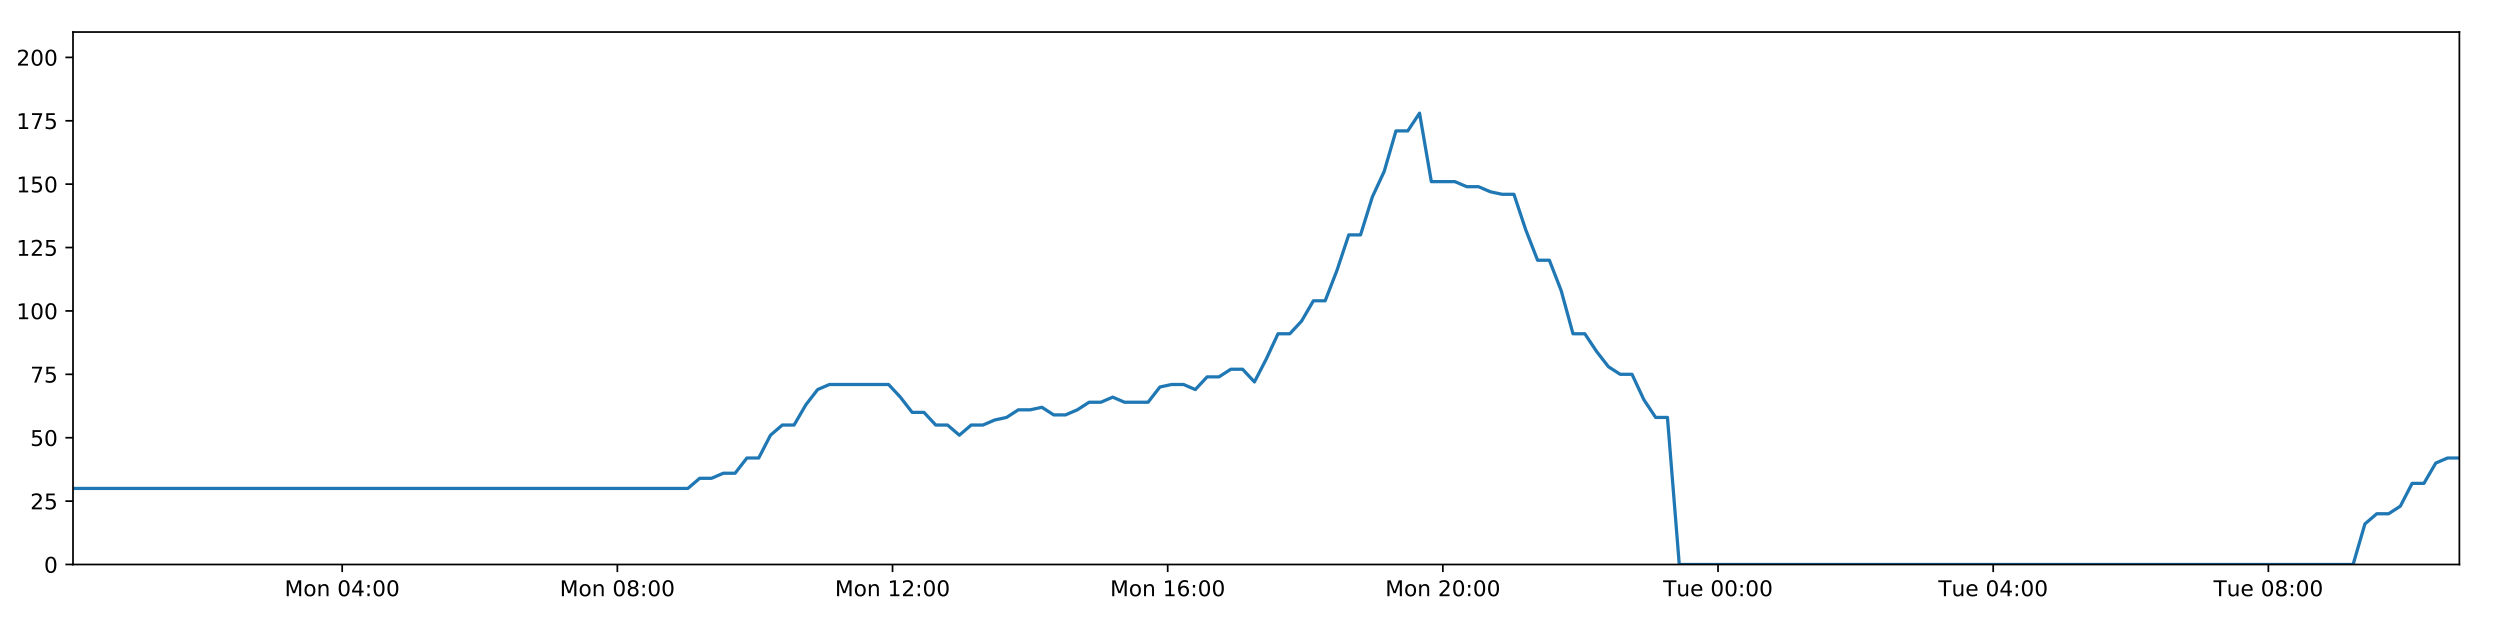
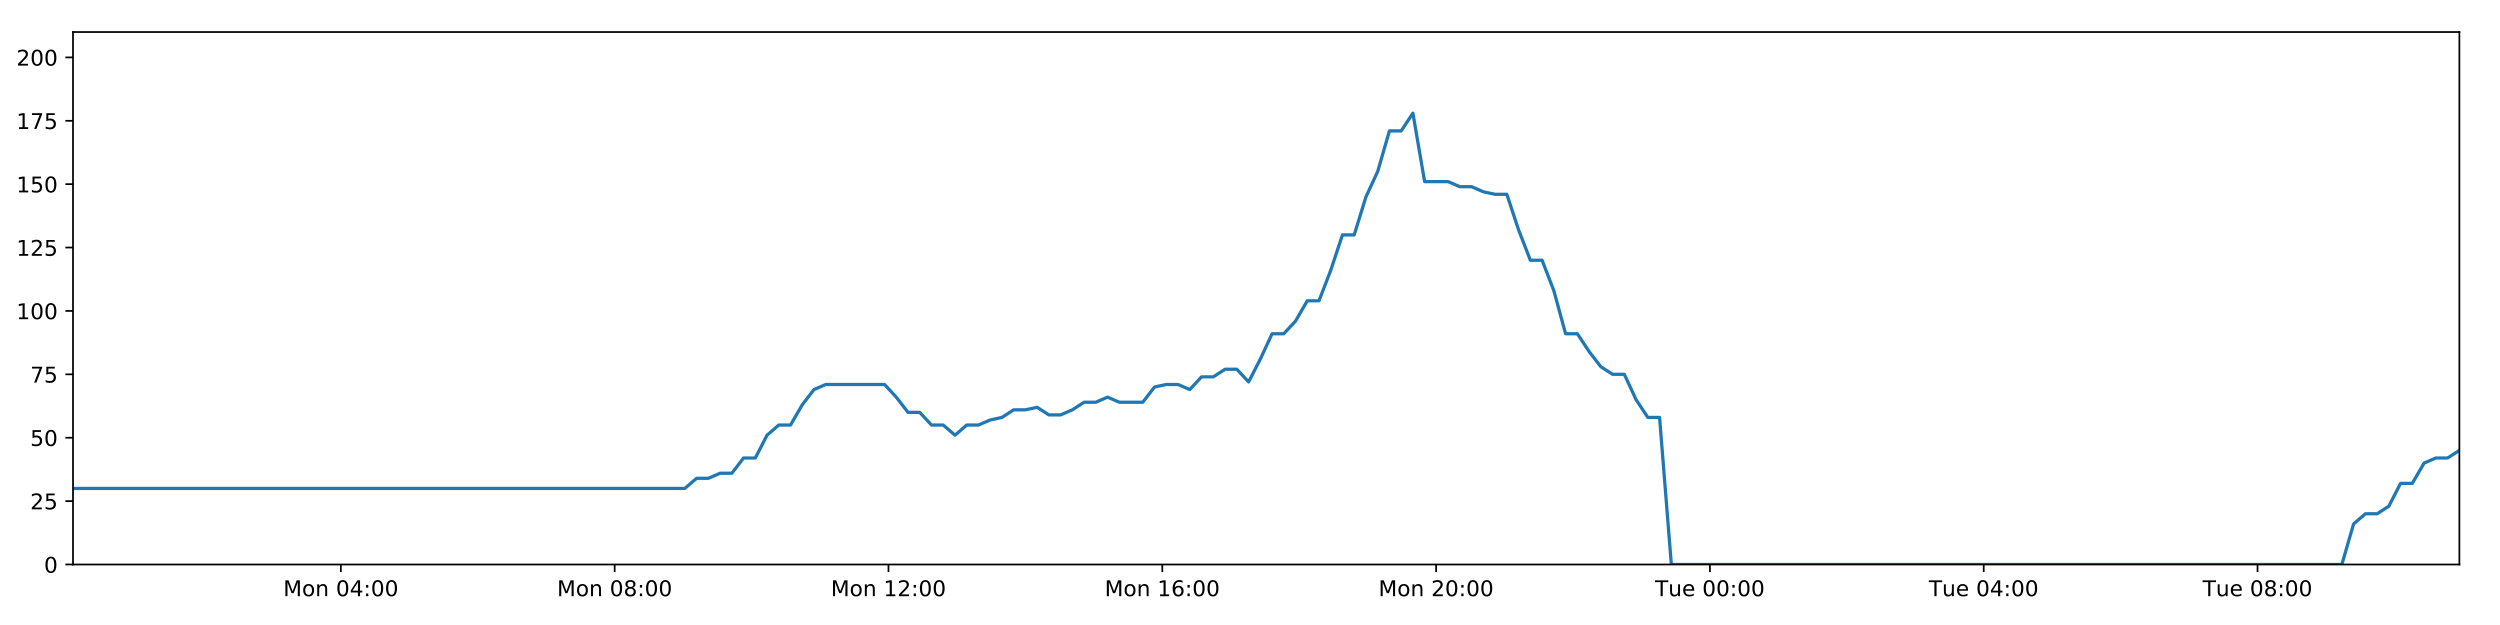
<svg xmlns="http://www.w3.org/2000/svg" xmlns:xlink="http://www.w3.org/1999/xlink" height="288pt" version="1.1" viewBox="0 0 1152 288" width="1152pt">
  <defs>
    <style type="text/css">
*{stroke-linecap:butt;stroke-linejoin:round;}
  </style>
  </defs>
  <g id="figure_1">
    <g id="patch_1">
      <path d="M 0 288  L 1152 288  L 1152 0  L 0 0  z " style="fill:#ffffff;" />
    </g>
    <g id="axes_1">
      <g id="patch_2">
        <path d="M 33.64 260.12  L 1133.28 260.12  L 1133.28 14.76  L 33.64 14.76  z " style="fill:#ffffff;" />
      </g>
      <g id="matplotlib.axis_1">
        <g id="xtick_1">
          <g id="line2d_1">
            <defs>
-               <path d="M 0 0  L 0 3.5  " id="m77ad830cc6" style="stroke:#000000;stroke-width:0.8;" />
-             </defs>
-             <g>
-               <use style="stroke:#000000;stroke-width:0.8;" x="157.679" xlink:href="#m77ad830cc6" y="260.12" />
+               <path d="M 0 0  L 0 3.5  " id="m5e8282922a" style="stroke:#000000;stroke-width:0.8;" />
+             </defs>
+             <g>
+               <use style="stroke:#000000;stroke-width:0.8;" x="157.066" xlink:href="#m5e8282922a" y="260.12" />
            </g>
          </g>
          <g id="text_1">
            <defs>
              <path d="M 9.812 72.906  L 24.516 72.906  L 43.109 23.297  L 61.812 72.906  L 76.516 72.906  L 76.516 0  L 66.891 0  L 66.891 64.016  L 48.094 14.016  L 38.188 14.016  L 19.391 64.016  L 19.391 0  L 9.812 0  z " id="DejaVuSans-77" />
              <path d="M 30.609 48.391  Q 23.391 48.391 19.188 42.75  Q 14.984 37.109 14.984 27.297  Q 14.984 17.484 19.156 11.844  Q 23.344 6.203 30.609 6.203  Q 37.797 6.203 41.984 11.859  Q 46.188 17.531 46.188 27.297  Q 46.188 37.016 41.984 42.703  Q 37.797 48.391 30.609 48.391  z M 30.609 56  Q 42.328 56 49.016 48.375  Q 55.719 40.766 55.719 27.297  Q 55.719 13.875 49.016 6.219  Q 42.328 -1.422 30.609 -1.422  Q 18.844 -1.422 12.172 6.219  Q 5.516 13.875 5.516 27.297  Q 5.516 40.766 12.172 48.375  Q 18.844 56 30.609 56  z " id="DejaVuSans-111" />
              <path d="M 54.891 33.016  L 54.891 0  L 45.906 0  L 45.906 32.719  Q 45.906 40.484 42.875 44.328  Q 39.844 48.188 33.797 48.188  Q 26.516 48.188 22.312 43.547  Q 18.109 38.922 18.109 30.906  L 18.109 0  L 9.078 0  L 9.078 54.688  L 18.109 54.688  L 18.109 46.188  Q 21.344 51.125 25.703 53.562  Q 30.078 56 35.797 56  Q 45.219 56 50.047 50.172  Q 54.891 44.344 54.891 33.016  z " id="DejaVuSans-110" />
              <path id="DejaVuSans-32" />
              <path d="M 31.781 66.406  Q 24.172 66.406 20.328 58.906  Q 16.5 51.422 16.5 36.375  Q 16.5 21.391 20.328 13.891  Q 24.172 6.391 31.781 6.391  Q 39.453 6.391 43.281 13.891  Q 47.125 21.391 47.125 36.375  Q 47.125 51.422 43.281 58.906  Q 39.453 66.406 31.781 66.406  z M 31.781 74.219  Q 44.047 74.219 50.516 64.516  Q 56.984 54.828 56.984 36.375  Q 56.984 17.969 50.516 8.266  Q 44.047 -1.422 31.781 -1.422  Q 19.531 -1.422 13.062 8.266  Q 6.594 17.969 6.594 36.375  Q 6.594 54.828 13.062 64.516  Q 19.531 74.219 31.781 74.219  z " id="DejaVuSans-48" />
              <path d="M 37.797 64.312  L 12.891 25.391  L 37.797 25.391  z M 35.203 72.906  L 47.609 72.906  L 47.609 25.391  L 58.016 25.391  L 58.016 17.188  L 47.609 17.188  L 47.609 0  L 37.797 0  L 37.797 17.188  L 4.891 17.188  L 4.891 26.703  z " id="DejaVuSans-52" />
              <path d="M 11.719 12.406  L 22.016 12.406  L 22.016 0  L 11.719 0  z M 11.719 51.703  L 22.016 51.703  L 22.016 39.312  L 11.719 39.312  z " id="DejaVuSans-58" />
            </defs>
-             <g transform="translate(131.1383 274.7184)scale(0.1 -0.1)">
+             <g transform="translate(130.5257 274.7184)scale(0.1 -0.1)">
              <use xlink:href="#DejaVuSans-77" />
              <use x="86.279" xlink:href="#DejaVuSans-111" />
              <use x="147.461" xlink:href="#DejaVuSans-110" />
              <use x="210.84" xlink:href="#DejaVuSans-32" />
              <use x="242.627" xlink:href="#DejaVuSans-48" />
              <use x="306.25" xlink:href="#DejaVuSans-52" />
              <use x="369.873" xlink:href="#DejaVuSans-58" />
              <use x="403.564" xlink:href="#DejaVuSans-48" />
              <use x="467.188" xlink:href="#DejaVuSans-48" />
            </g>
          </g>
        </g>
        <g id="xtick_2">
          <g id="line2d_2">
            <g>
-               <use style="stroke:#000000;stroke-width:0.8;" x="284.477" xlink:href="#m77ad830cc6" y="260.12" />
+               <use style="stroke:#000000;stroke-width:0.8;" x="283.238" xlink:href="#m5e8282922a" y="260.12" />
            </g>
          </g>
          <g id="text_2">
            <defs>
              <path d="M 31.781 34.625  Q 24.75 34.625 20.719 30.859  Q 16.703 27.094 16.703 20.516  Q 16.703 13.922 20.719 10.156  Q 24.75 6.391 31.781 6.391  Q 38.812 6.391 42.859 10.172  Q 46.922 13.969 46.922 20.516  Q 46.922 27.094 42.891 30.859  Q 38.875 34.625 31.781 34.625  z M 21.922 38.812  Q 15.578 40.375 12.031 44.719  Q 8.5 49.078 8.5 55.328  Q 8.5 64.062 14.719 69.141  Q 20.953 74.219 31.781 74.219  Q 42.672 74.219 48.875 69.141  Q 55.078 64.062 55.078 55.328  Q 55.078 49.078 51.531 44.719  Q 48 40.375 41.703 38.812  Q 48.828 37.156 52.797 32.312  Q 56.781 27.484 56.781 20.516  Q 56.781 9.906 50.312 4.234  Q 43.844 -1.422 31.781 -1.422  Q 19.734 -1.422 13.25 4.234  Q 6.781 9.906 6.781 20.516  Q 6.781 27.484 10.781 32.312  Q 14.797 37.156 21.922 38.812  z M 18.312 54.391  Q 18.312 48.734 21.844 45.562  Q 25.391 42.391 31.781 42.391  Q 38.141 42.391 41.719 45.562  Q 45.312 48.734 45.312 54.391  Q 45.312 60.062 41.719 63.234  Q 38.141 66.406 31.781 66.406  Q 25.391 66.406 21.844 63.234  Q 18.312 60.062 18.312 54.391  z " id="DejaVuSans-56" />
            </defs>
-             <g transform="translate(257.9361 274.7184)scale(0.1 -0.1)">
+             <g transform="translate(256.6973 274.7184)scale(0.1 -0.1)">
              <use xlink:href="#DejaVuSans-77" />
              <use x="86.279" xlink:href="#DejaVuSans-111" />
              <use x="147.461" xlink:href="#DejaVuSans-110" />
              <use x="210.84" xlink:href="#DejaVuSans-32" />
              <use x="242.627" xlink:href="#DejaVuSans-48" />
              <use x="306.25" xlink:href="#DejaVuSans-56" />
              <use x="369.873" xlink:href="#DejaVuSans-58" />
              <use x="403.564" xlink:href="#DejaVuSans-48" />
              <use x="467.188" xlink:href="#DejaVuSans-48" />
            </g>
          </g>
        </g>
        <g id="xtick_3">
          <g id="line2d_3">
            <g>
-               <use style="stroke:#000000;stroke-width:0.8;" x="411.275" xlink:href="#m77ad830cc6" y="260.12" />
+               <use style="stroke:#000000;stroke-width:0.8;" x="409.41" xlink:href="#m5e8282922a" y="260.12" />
            </g>
          </g>
          <g id="text_3">
            <defs>
              <path d="M 12.406 8.297  L 28.516 8.297  L 28.516 63.922  L 10.984 60.406  L 10.984 69.391  L 28.422 72.906  L 38.281 72.906  L 38.281 8.297  L 54.391 8.297  L 54.391 0  L 12.406 0  z " id="DejaVuSans-49" />
              <path d="M 19.188 8.297  L 53.609 8.297  L 53.609 0  L 7.328 0  L 7.328 8.297  Q 12.938 14.109 22.625 23.891  Q 32.328 33.688 34.812 36.531  Q 39.547 41.844 41.422 45.531  Q 43.312 49.219 43.312 52.781  Q 43.312 58.594 39.234 62.25  Q 35.156 65.922 28.609 65.922  Q 23.969 65.922 18.812 64.312  Q 13.672 62.703 7.812 59.422  L 7.812 69.391  Q 13.766 71.781 18.938 73  Q 24.125 74.219 28.422 74.219  Q 39.75 74.219 46.484 68.547  Q 53.219 62.891 53.219 53.422  Q 53.219 48.922 51.531 44.891  Q 49.859 40.875 45.406 35.406  Q 44.188 33.984 37.641 27.219  Q 31.109 20.453 19.188 8.297  z " id="DejaVuSans-50" />
            </defs>
-             <g transform="translate(384.7339 274.7184)scale(0.1 -0.1)">
+             <g transform="translate(382.8689 274.7184)scale(0.1 -0.1)">
              <use xlink:href="#DejaVuSans-77" />
              <use x="86.279" xlink:href="#DejaVuSans-111" />
              <use x="147.461" xlink:href="#DejaVuSans-110" />
              <use x="210.84" xlink:href="#DejaVuSans-32" />
              <use x="242.627" xlink:href="#DejaVuSans-49" />
              <use x="306.25" xlink:href="#DejaVuSans-50" />
              <use x="369.873" xlink:href="#DejaVuSans-58" />
              <use x="403.564" xlink:href="#DejaVuSans-48" />
              <use x="467.188" xlink:href="#DejaVuSans-48" />
            </g>
          </g>
        </g>
        <g id="xtick_4">
          <g id="line2d_4">
            <g>
-               <use style="stroke:#000000;stroke-width:0.8;" x="538.072" xlink:href="#m77ad830cc6" y="260.12" />
+               <use style="stroke:#000000;stroke-width:0.8;" x="535.581" xlink:href="#m5e8282922a" y="260.12" />
            </g>
          </g>
          <g id="text_4">
            <defs>
              <path d="M 33.016 40.375  Q 26.375 40.375 22.484 35.828  Q 18.609 31.297 18.609 23.391  Q 18.609 15.531 22.484 10.953  Q 26.375 6.391 33.016 6.391  Q 39.656 6.391 43.531 10.953  Q 47.406 15.531 47.406 23.391  Q 47.406 31.297 43.531 35.828  Q 39.656 40.375 33.016 40.375  z M 52.594 71.297  L 52.594 62.312  Q 48.875 64.062 45.094 64.984  Q 41.312 65.922 37.594 65.922  Q 27.828 65.922 22.672 59.328  Q 17.531 52.734 16.797 39.406  Q 19.672 43.656 24.016 45.922  Q 28.375 48.188 33.594 48.188  Q 44.578 48.188 50.953 41.516  Q 57.328 34.859 57.328 23.391  Q 57.328 12.156 50.688 5.359  Q 44.047 -1.422 33.016 -1.422  Q 20.359 -1.422 13.672 8.266  Q 6.984 17.969 6.984 36.375  Q 6.984 53.656 15.188 63.938  Q 23.391 74.219 37.203 74.219  Q 40.922 74.219 44.703 73.484  Q 48.484 72.75 52.594 71.297  z " id="DejaVuSans-54" />
            </defs>
-             <g transform="translate(511.5317 274.7184)scale(0.1 -0.1)">
+             <g transform="translate(509.0405 274.7184)scale(0.1 -0.1)">
              <use xlink:href="#DejaVuSans-77" />
              <use x="86.279" xlink:href="#DejaVuSans-111" />
              <use x="147.461" xlink:href="#DejaVuSans-110" />
              <use x="210.84" xlink:href="#DejaVuSans-32" />
              <use x="242.627" xlink:href="#DejaVuSans-49" />
              <use x="306.25" xlink:href="#DejaVuSans-54" />
              <use x="369.873" xlink:href="#DejaVuSans-58" />
              <use x="403.564" xlink:href="#DejaVuSans-48" />
              <use x="467.188" xlink:href="#DejaVuSans-48" />
            </g>
          </g>
        </g>
        <g id="xtick_5">
          <g id="line2d_5">
            <g>
-               <use style="stroke:#000000;stroke-width:0.8;" x="664.87" xlink:href="#m77ad830cc6" y="260.12" />
+               <use style="stroke:#000000;stroke-width:0.8;" x="661.753" xlink:href="#m5e8282922a" y="260.12" />
            </g>
          </g>
          <g id="text_5">
-             <g transform="translate(638.3295 274.7184)scale(0.1 -0.1)">
+             <g transform="translate(635.2121 274.7184)scale(0.1 -0.1)">
              <use xlink:href="#DejaVuSans-77" />
              <use x="86.279" xlink:href="#DejaVuSans-111" />
              <use x="147.461" xlink:href="#DejaVuSans-110" />
              <use x="210.84" xlink:href="#DejaVuSans-32" />
              <use x="242.627" xlink:href="#DejaVuSans-50" />
              <use x="306.25" xlink:href="#DejaVuSans-48" />
              <use x="369.873" xlink:href="#DejaVuSans-58" />
              <use x="403.564" xlink:href="#DejaVuSans-48" />
              <use x="467.188" xlink:href="#DejaVuSans-48" />
            </g>
          </g>
        </g>
        <g id="xtick_6">
          <g id="line2d_6">
            <g>
-               <use style="stroke:#000000;stroke-width:0.8;" x="791.668" xlink:href="#m77ad830cc6" y="260.12" />
+               <use style="stroke:#000000;stroke-width:0.8;" x="787.924" xlink:href="#m5e8282922a" y="260.12" />
            </g>
          </g>
          <g id="text_6">
            <defs>
              <path d="M -0.297 72.906  L 61.375 72.906  L 61.375 64.594  L 35.5 64.594  L 35.5 0  L 25.594 0  L 25.594 64.594  L -0.297 64.594  z " id="DejaVuSans-84" />
              <path d="M 8.5 21.578  L 8.5 54.688  L 17.484 54.688  L 17.484 21.922  Q 17.484 14.156 20.5 10.266  Q 23.531 6.391 29.594 6.391  Q 36.859 6.391 41.078 11.031  Q 45.312 15.672 45.312 23.688  L 45.312 54.688  L 54.297 54.688  L 54.297 0  L 45.312 0  L 45.312 8.406  Q 42.047 3.422 37.719 1  Q 33.406 -1.422 27.688 -1.422  Q 18.266 -1.422 13.375 4.438  Q 8.5 10.297 8.5 21.578  z M 31.109 56  z " id="DejaVuSans-117" />
              <path d="M 56.203 29.594  L 56.203 25.203  L 14.891 25.203  Q 15.484 15.922 20.484 11.062  Q 25.484 6.203 34.422 6.203  Q 39.594 6.203 44.453 7.469  Q 49.312 8.734 54.109 11.281  L 54.109 2.781  Q 49.266 0.734 44.188 -0.344  Q 39.109 -1.422 33.891 -1.422  Q 20.797 -1.422 13.156 6.188  Q 5.516 13.812 5.516 26.812  Q 5.516 40.234 12.766 48.109  Q 20.016 56 32.328 56  Q 43.359 56 49.781 48.891  Q 56.203 41.797 56.203 29.594  z M 47.219 32.234  Q 47.125 39.594 43.094 43.984  Q 39.062 48.391 32.422 48.391  Q 24.906 48.391 20.391 44.141  Q 15.875 39.891 15.188 32.172  z " id="DejaVuSans-101" />
            </defs>
-             <g transform="translate(766.3819 274.7184)scale(0.1 -0.1)">
+             <g transform="translate(762.6384 274.7184)scale(0.1 -0.1)">
              <use xlink:href="#DejaVuSans-84" />
              <use x="60.85" xlink:href="#DejaVuSans-117" />
              <use x="124.229" xlink:href="#DejaVuSans-101" />
              <use x="185.752" xlink:href="#DejaVuSans-32" />
              <use x="217.539" xlink:href="#DejaVuSans-48" />
              <use x="281.162" xlink:href="#DejaVuSans-48" />
              <use x="344.785" xlink:href="#DejaVuSans-58" />
              <use x="378.477" xlink:href="#DejaVuSans-48" />
              <use x="442.1" xlink:href="#DejaVuSans-48" />
            </g>
          </g>
        </g>
        <g id="xtick_7">
          <g id="line2d_7">
            <g>
-               <use style="stroke:#000000;stroke-width:0.8;" x="918.466" xlink:href="#m77ad830cc6" y="260.12" />
+               <use style="stroke:#000000;stroke-width:0.8;" x="914.096" xlink:href="#m5e8282922a" y="260.12" />
            </g>
          </g>
          <g id="text_7">
-             <g transform="translate(893.1797 274.7184)scale(0.1 -0.1)">
+             <g transform="translate(888.81 274.7184)scale(0.1 -0.1)">
              <use xlink:href="#DejaVuSans-84" />
              <use x="60.85" xlink:href="#DejaVuSans-117" />
              <use x="124.229" xlink:href="#DejaVuSans-101" />
              <use x="185.752" xlink:href="#DejaVuSans-32" />
              <use x="217.539" xlink:href="#DejaVuSans-48" />
              <use x="281.162" xlink:href="#DejaVuSans-52" />
              <use x="344.785" xlink:href="#DejaVuSans-58" />
              <use x="378.477" xlink:href="#DejaVuSans-48" />
              <use x="442.1" xlink:href="#DejaVuSans-48" />
            </g>
          </g>
        </g>
        <g id="xtick_8">
          <g id="line2d_8">
            <g>
-               <use style="stroke:#000000;stroke-width:0.8;" x="1045.263" xlink:href="#m77ad830cc6" y="260.12" />
+               <use style="stroke:#000000;stroke-width:0.8;" x="1040.268" xlink:href="#m5e8282922a" y="260.12" />
            </g>
          </g>
          <g id="text_8">
-             <g transform="translate(1019.978 274.7184)scale(0.1 -0.1)">
+             <g transform="translate(1014.982 274.7184)scale(0.1 -0.1)">
              <use xlink:href="#DejaVuSans-84" />
              <use x="60.85" xlink:href="#DejaVuSans-117" />
              <use x="124.229" xlink:href="#DejaVuSans-101" />
              <use x="185.752" xlink:href="#DejaVuSans-32" />
              <use x="217.539" xlink:href="#DejaVuSans-48" />
              <use x="281.162" xlink:href="#DejaVuSans-56" />
              <use x="344.785" xlink:href="#DejaVuSans-58" />
              <use x="378.477" xlink:href="#DejaVuSans-48" />
              <use x="442.1" xlink:href="#DejaVuSans-48" />
            </g>
          </g>
        </g>
      </g>
      <g id="matplotlib.axis_2">
        <g id="ytick_1">
          <g id="line2d_9">
            <defs>
-               <path d="M 0 0  L -3.5 0  " id="mc3cf25eab9" style="stroke:#000000;stroke-width:0.8;" />
-             </defs>
-             <g>
-               <use style="stroke:#000000;stroke-width:0.8;" x="33.64" xlink:href="#mc3cf25eab9" y="260.12" />
+               <path d="M 0 0  L -3.5 0  " id="m4d86fc2820" style="stroke:#000000;stroke-width:0.8;" />
+             </defs>
+             <g>
+               <use style="stroke:#000000;stroke-width:0.8;" x="33.64" xlink:href="#m4d86fc2820" y="260.12" />
            </g>
          </g>
          <g id="text_9">
            <g transform="translate(20.2775 263.9192)scale(0.1 -0.1)">
              <use xlink:href="#DejaVuSans-48" />
            </g>
          </g>
        </g>
        <g id="ytick_2">
          <g id="line2d_10">
            <g>
-               <use style="stroke:#000000;stroke-width:0.8;" x="33.64" xlink:href="#mc3cf25eab9" y="230.91" />
+               <use style="stroke:#000000;stroke-width:0.8;" x="33.64" xlink:href="#m4d86fc2820" y="230.91" />
            </g>
          </g>
          <g id="text_10">
            <defs>
              <path d="M 10.797 72.906  L 49.516 72.906  L 49.516 64.594  L 19.828 64.594  L 19.828 46.734  Q 21.969 47.469 24.109 47.828  Q 26.266 48.188 28.422 48.188  Q 40.625 48.188 47.75 41.5  Q 54.891 34.812 54.891 23.391  Q 54.891 11.625 47.562 5.094  Q 40.234 -1.422 26.906 -1.422  Q 22.312 -1.422 17.547 -0.641  Q 12.797 0.141 7.719 1.703  L 7.719 11.625  Q 12.109 9.234 16.797 8.062  Q 21.484 6.891 26.703 6.891  Q 35.156 6.891 40.078 11.328  Q 45.016 15.766 45.016 23.391  Q 45.016 31 40.078 35.438  Q 35.156 39.891 26.703 39.891  Q 22.75 39.891 18.812 39.016  Q 14.891 38.141 10.797 36.281  z " id="DejaVuSans-53" />
            </defs>
            <g transform="translate(13.915 234.7097)scale(0.1 -0.1)">
              <use xlink:href="#DejaVuSans-50" />
              <use x="63.623" xlink:href="#DejaVuSans-53" />
            </g>
          </g>
        </g>
        <g id="ytick_3">
          <g id="line2d_11">
            <g>
-               <use style="stroke:#000000;stroke-width:0.8;" x="33.64" xlink:href="#mc3cf25eab9" y="201.701" />
+               <use style="stroke:#000000;stroke-width:0.8;" x="33.64" xlink:href="#m4d86fc2820" y="201.701" />
            </g>
          </g>
          <g id="text_11">
            <g transform="translate(13.915 205.5002)scale(0.1 -0.1)">
              <use xlink:href="#DejaVuSans-53" />
              <use x="63.623" xlink:href="#DejaVuSans-48" />
            </g>
          </g>
        </g>
        <g id="ytick_4">
          <g id="line2d_12">
            <g>
-               <use style="stroke:#000000;stroke-width:0.8;" x="33.64" xlink:href="#mc3cf25eab9" y="172.491" />
+               <use style="stroke:#000000;stroke-width:0.8;" x="33.64" xlink:href="#m4d86fc2820" y="172.491" />
            </g>
          </g>
          <g id="text_12">
            <defs>
              <path d="M 8.203 72.906  L 55.078 72.906  L 55.078 68.703  L 28.609 0  L 18.312 0  L 43.219 64.594  L 8.203 64.594  z " id="DejaVuSans-55" />
            </defs>
            <g transform="translate(13.915 176.2906)scale(0.1 -0.1)">
              <use xlink:href="#DejaVuSans-55" />
              <use x="63.623" xlink:href="#DejaVuSans-53" />
            </g>
          </g>
        </g>
        <g id="ytick_5">
          <g id="line2d_13">
            <g>
-               <use style="stroke:#000000;stroke-width:0.8;" x="33.64" xlink:href="#mc3cf25eab9" y="143.282" />
+               <use style="stroke:#000000;stroke-width:0.8;" x="33.64" xlink:href="#m4d86fc2820" y="143.282" />
            </g>
          </g>
          <g id="text_13">
            <g transform="translate(7.5525 147.0811)scale(0.1 -0.1)">
              <use xlink:href="#DejaVuSans-49" />
              <use x="63.623" xlink:href="#DejaVuSans-48" />
              <use x="127.246" xlink:href="#DejaVuSans-48" />
            </g>
          </g>
        </g>
        <g id="ytick_6">
          <g id="line2d_14">
            <g>
-               <use style="stroke:#000000;stroke-width:0.8;" x="33.64" xlink:href="#mc3cf25eab9" y="114.072" />
+               <use style="stroke:#000000;stroke-width:0.8;" x="33.64" xlink:href="#m4d86fc2820" y="114.072" />
            </g>
          </g>
          <g id="text_14">
            <g transform="translate(7.5525 117.8716)scale(0.1 -0.1)">
              <use xlink:href="#DejaVuSans-49" />
              <use x="63.623" xlink:href="#DejaVuSans-50" />
              <use x="127.246" xlink:href="#DejaVuSans-53" />
            </g>
          </g>
        </g>
        <g id="ytick_7">
          <g id="line2d_15">
            <g>
-               <use style="stroke:#000000;stroke-width:0.8;" x="33.64" xlink:href="#mc3cf25eab9" y="84.863" />
+               <use style="stroke:#000000;stroke-width:0.8;" x="33.64" xlink:href="#m4d86fc2820" y="84.863" />
            </g>
          </g>
          <g id="text_15">
            <g transform="translate(7.5525 88.66208)scale(0.1 -0.1)">
              <use xlink:href="#DejaVuSans-49" />
              <use x="63.623" xlink:href="#DejaVuSans-53" />
              <use x="127.246" xlink:href="#DejaVuSans-48" />
            </g>
          </g>
        </g>
        <g id="ytick_8">
          <g id="line2d_16">
            <g>
-               <use style="stroke:#000000;stroke-width:0.8;" x="33.64" xlink:href="#mc3cf25eab9" y="55.653" />
+               <use style="stroke:#000000;stroke-width:0.8;" x="33.64" xlink:href="#m4d86fc2820" y="55.653" />
            </g>
          </g>
          <g id="text_16">
            <g transform="translate(7.5525 59.45255)scale(0.1 -0.1)">
              <use xlink:href="#DejaVuSans-49" />
              <use x="63.623" xlink:href="#DejaVuSans-55" />
              <use x="127.246" xlink:href="#DejaVuSans-53" />
            </g>
          </g>
        </g>
        <g id="ytick_9">
          <g id="line2d_17">
            <g>
-               <use style="stroke:#000000;stroke-width:0.8;" x="33.64" xlink:href="#mc3cf25eab9" y="26.444" />
+               <use style="stroke:#000000;stroke-width:0.8;" x="33.64" xlink:href="#m4d86fc2820" y="26.444" />
            </g>
          </g>
          <g id="text_17">
            <g transform="translate(7.5525 30.24303)scale(0.1 -0.1)">
              <use xlink:href="#DejaVuSans-50" />
              <use x="63.623" xlink:href="#DejaVuSans-48" />
              <use x="127.246" xlink:href="#DejaVuSans-48" />
            </g>
          </g>
        </g>
      </g>
      <g id="line2d_18">
-         <path clip-path="url(#pfcb0b56367)" d="M 33.64 225.069  L 316.968 225.069  L 322.418 220.395  L 327.862 220.395  L 333.304 218.058  L 338.736 218.058  L 344.167 211.048  L 349.61 211.048  L 355.043 200.533  L 360.474 195.859  L 365.91 195.859  L 371.346 186.512  L 376.778 179.502  L 382.223 177.165  L 409.446 177.165  L 414.882 183.007  L 420.327 190.017  L 425.759 190.017  L 431.19 195.859  L 436.632 195.859  L 442.066 200.533  L 447.505 195.859  L 452.946 195.859  L 458.38 193.522  L 463.813 192.354  L 469.244 188.849  L 474.677 188.849  L 480.114 187.68  L 485.554 191.186  L 490.986 191.186  L 496.431 188.849  L 501.864 185.344  L 507.295 185.344  L 512.738 183.007  L 518.171 185.344  L 529.035 185.344  L 534.478 178.333  L 539.914 177.165  L 545.358 177.165  L 550.801 179.502  L 556.245 173.66  L 561.696 173.66  L 567.142 170.155  L 572.599 170.155  L 578.042 175.997  L 583.474 165.481  L 588.907 153.797  L 594.338 153.797  L 599.77 147.955  L 605.205 138.608  L 610.637 138.608  L 616.072 124.588  L 621.512 108.23  L 626.944 108.23  L 632.39 90.705  L 637.825 79.021  L 643.257 60.327  L 648.693 60.327  L 654.126 52.148  L 659.557 83.694  L 670.429 83.694  L 675.873 86.031  L 681.306 86.031  L 686.751 88.368  L 692.188 89.536  L 697.621 89.536  L 703.062 105.894  L 708.516 119.914  L 713.952 119.914  L 719.394 133.935  L 724.837 153.797  L 730.285 153.797  L 735.721 161.976  L 741.162 168.986  L 746.596 172.491  L 752.04 172.491  L 757.486 184.175  L 762.921 192.354  L 768.355 192.354  L 773.806 260.12  L 1084.31 260.12  L 1089.751 241.426  L 1095.195 236.752  L 1100.638 236.752  L 1106.075 233.247  L 1111.509 222.732  L 1116.95 222.732  L 1122.39 213.385  L 1127.834 211.048  L 1133.28 211.048  L 1133.28 211.048  " style="fill:none;stroke:#1f77b4;stroke-linecap:square;stroke-width:1.5;" />
+         <path clip-path="url(#pba31e87462)" d="M 33.64 225.069  L 315.569 225.069  L 320.992 220.395  L 326.409 220.395  L 331.824 218.058  L 337.229 218.058  L 342.633 211.048  L 348.049 211.048  L 353.455 200.533  L 358.86 195.859  L 364.27 195.859  L 369.678 186.512  L 375.084 179.502  L 380.501 177.165  L 407.59 177.165  L 412.999 183.007  L 418.418 190.017  L 423.822 190.017  L 429.227 195.859  L 434.642 195.859  L 440.049 200.533  L 445.461 195.859  L 450.876 195.859  L 456.283 193.522  L 461.688 192.354  L 467.093 188.849  L 472.499 188.849  L 477.909 187.68  L 483.322 191.186  L 488.727 191.186  L 494.145 188.849  L 499.551 185.344  L 504.956 185.344  L 510.372 183.007  L 515.779 185.344  L 526.589 185.344  L 532.005 178.333  L 537.414 177.165  L 542.831 177.165  L 548.247 179.502  L 553.664 173.66  L 559.088 173.66  L 564.507 170.155  L 569.938 170.155  L 575.354 175.997  L 580.759 165.481  L 586.165 153.797  L 591.569 153.797  L 596.975 147.955  L 602.382 138.608  L 607.788 138.608  L 613.196 124.588  L 618.609 108.23  L 624.014 108.23  L 629.433 90.705  L 634.842 79.021  L 640.246 60.327  L 645.656 60.327  L 651.061 52.148  L 656.465 83.694  L 667.284 83.694  L 672.701 86.031  L 678.108 86.031  L 683.526 88.368  L 688.936 89.536  L 694.342 89.536  L 699.756 105.894  L 705.183 119.914  L 710.592 119.914  L 716.007 133.935  L 721.424 153.797  L 726.844 153.797  L 732.254 161.976  L 737.668 168.986  L 743.075 172.491  L 748.493 172.491  L 753.911 184.175  L 759.32 192.354  L 764.726 192.354  L 770.15 260.12  L 1079.121 260.12  L 1084.536 241.426  L 1089.953 236.752  L 1095.369 236.752  L 1100.779 233.247  L 1106.186 222.732  L 1111.6 222.732  L 1117.013 213.385  L 1122.43 211.048  L 1127.849 211.048  L 1133.28 207.543  L 1133.28 207.543  " style="fill:none;stroke:#1f77b4;stroke-linecap:square;stroke-width:1.5;" />
      </g>
      <g id="patch_3">
        <path d="M 33.64 260.12  L 33.64 14.76  " style="fill:none;stroke:#000000;stroke-linecap:square;stroke-linejoin:miter;stroke-width:0.8;" />
      </g>
      <g id="patch_4">
        <path d="M 1133.28 260.12  L 1133.28 14.76  " style="fill:none;stroke:#000000;stroke-linecap:square;stroke-linejoin:miter;stroke-width:0.8;" />
      </g>
      <g id="patch_5">
        <path d="M 33.64 260.12  L 1133.28 260.12  " style="fill:none;stroke:#000000;stroke-linecap:square;stroke-linejoin:miter;stroke-width:0.8;" />
      </g>
      <g id="patch_6">
        <path d="M 33.64 14.76  L 1133.28 14.76  " style="fill:none;stroke:#000000;stroke-linecap:square;stroke-linejoin:miter;stroke-width:0.8;" />
      </g>
    </g>
  </g>
  <defs>
-     <clipPath id="pfcb0b56367">
+     <clipPath id="pba31e87462">
      <rect height="245.36" width="1099.64" x="33.64" y="14.76" />
    </clipPath>
  </defs>
</svg>
